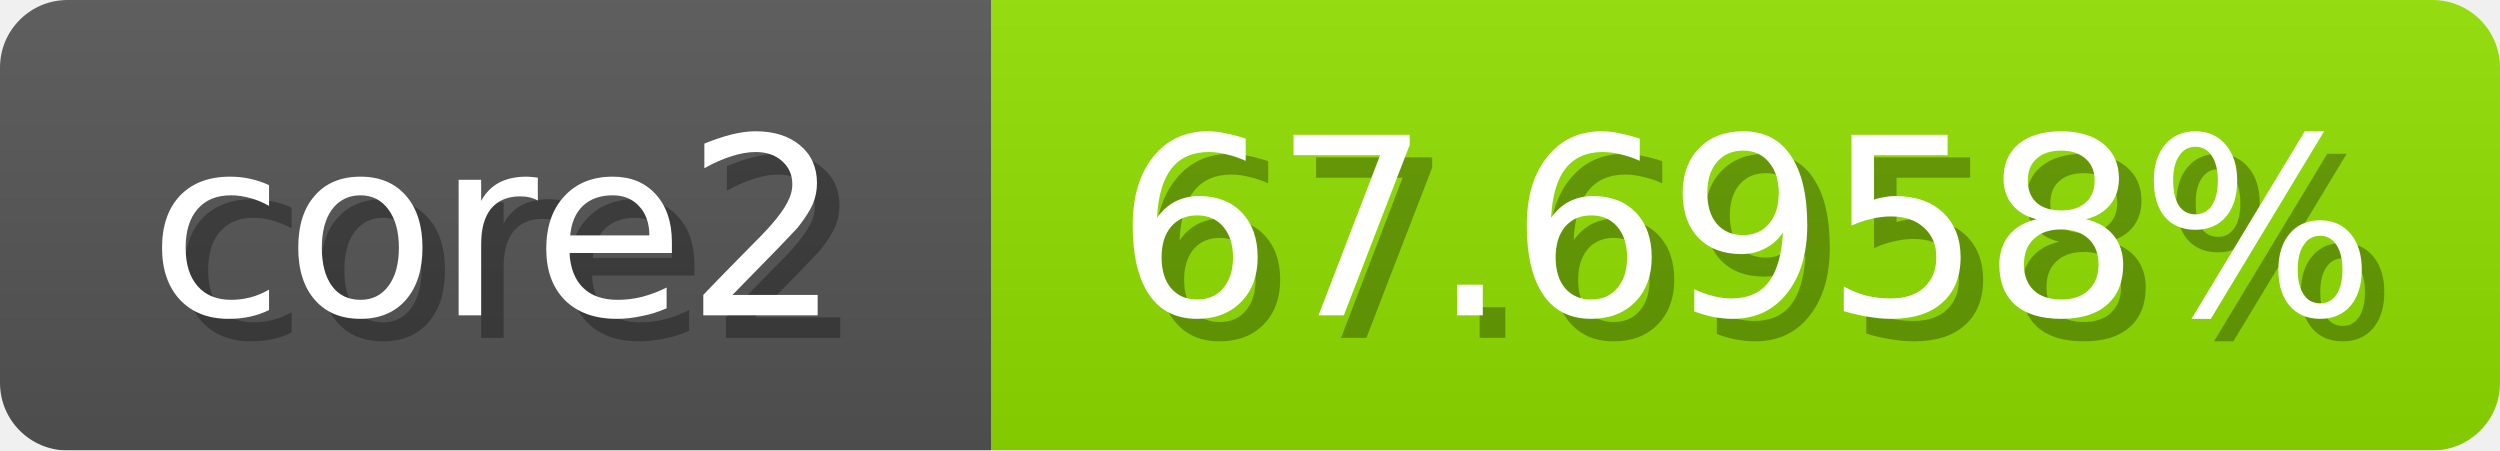
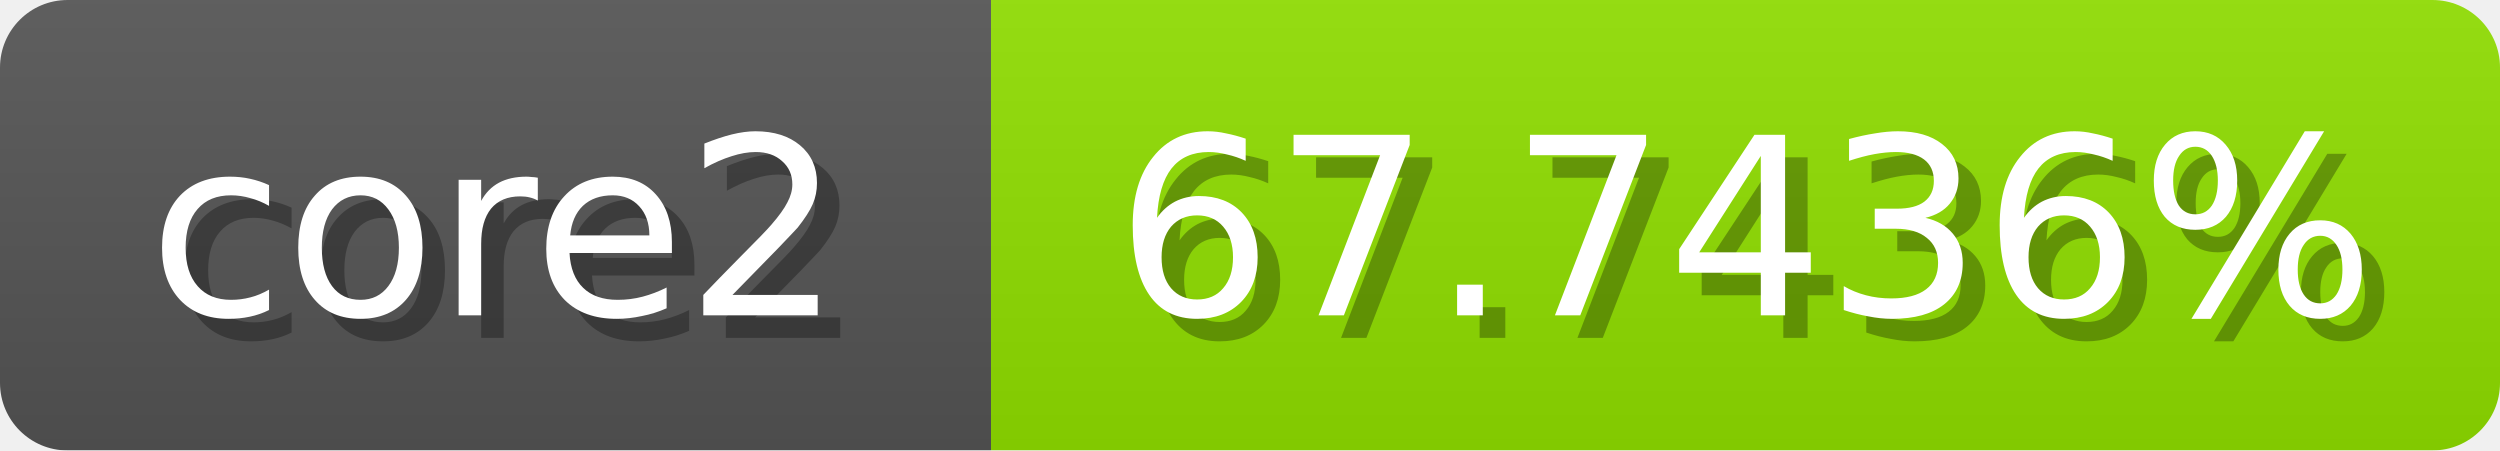
<svg xmlns="http://www.w3.org/2000/svg" width="111" height="20">
  <linearGradient id="b" x2="0" y2="100%">
    <stop offset="0" stop-color="#bbb" stop-opacity=".1" />
    <stop offset="1" stop-opacity=".1" />
  </linearGradient>
  <mask id="anybadge_1">
    <rect width="111" height="20" rx="3" fill="#fff" />
  </mask>
  <g mask="url(#anybadge_1)">
    <path fill="#555" d="M0 0h44v20H0z" />
    <path fill="#91e000" d="M44 0h67v20H44z" />
    <path fill="url(#b)" d="M0 0h111v20H0z" />
  </g>
  <g fill="#fff" text-anchor="middle" font-family="DejaVu Sans,Verdana,Geneva,sans-serif" font-size="11">
    <text x="23.0" y="15" fill="#010101" fill-opacity=".3">core2</text>
    <text x="22.0" y="14">core2</text>
  </g>
  <g fill="#fff" text-anchor="middle" font-family="DejaVu Sans,Verdana,Geneva,sans-serif" font-size="11">
-     <text x="78.5" y="15" fill="#010101" fill-opacity=".3">67.6958%</text>
-     <text x="77.5" y="14">67.6958%</text>
+     <text x="78.5" y="15" fill="#010101" fill-opacity=".3">67.7436%</text>
+     <text x="77.5" y="14">67.7436%</text>
  </g>
</svg>
